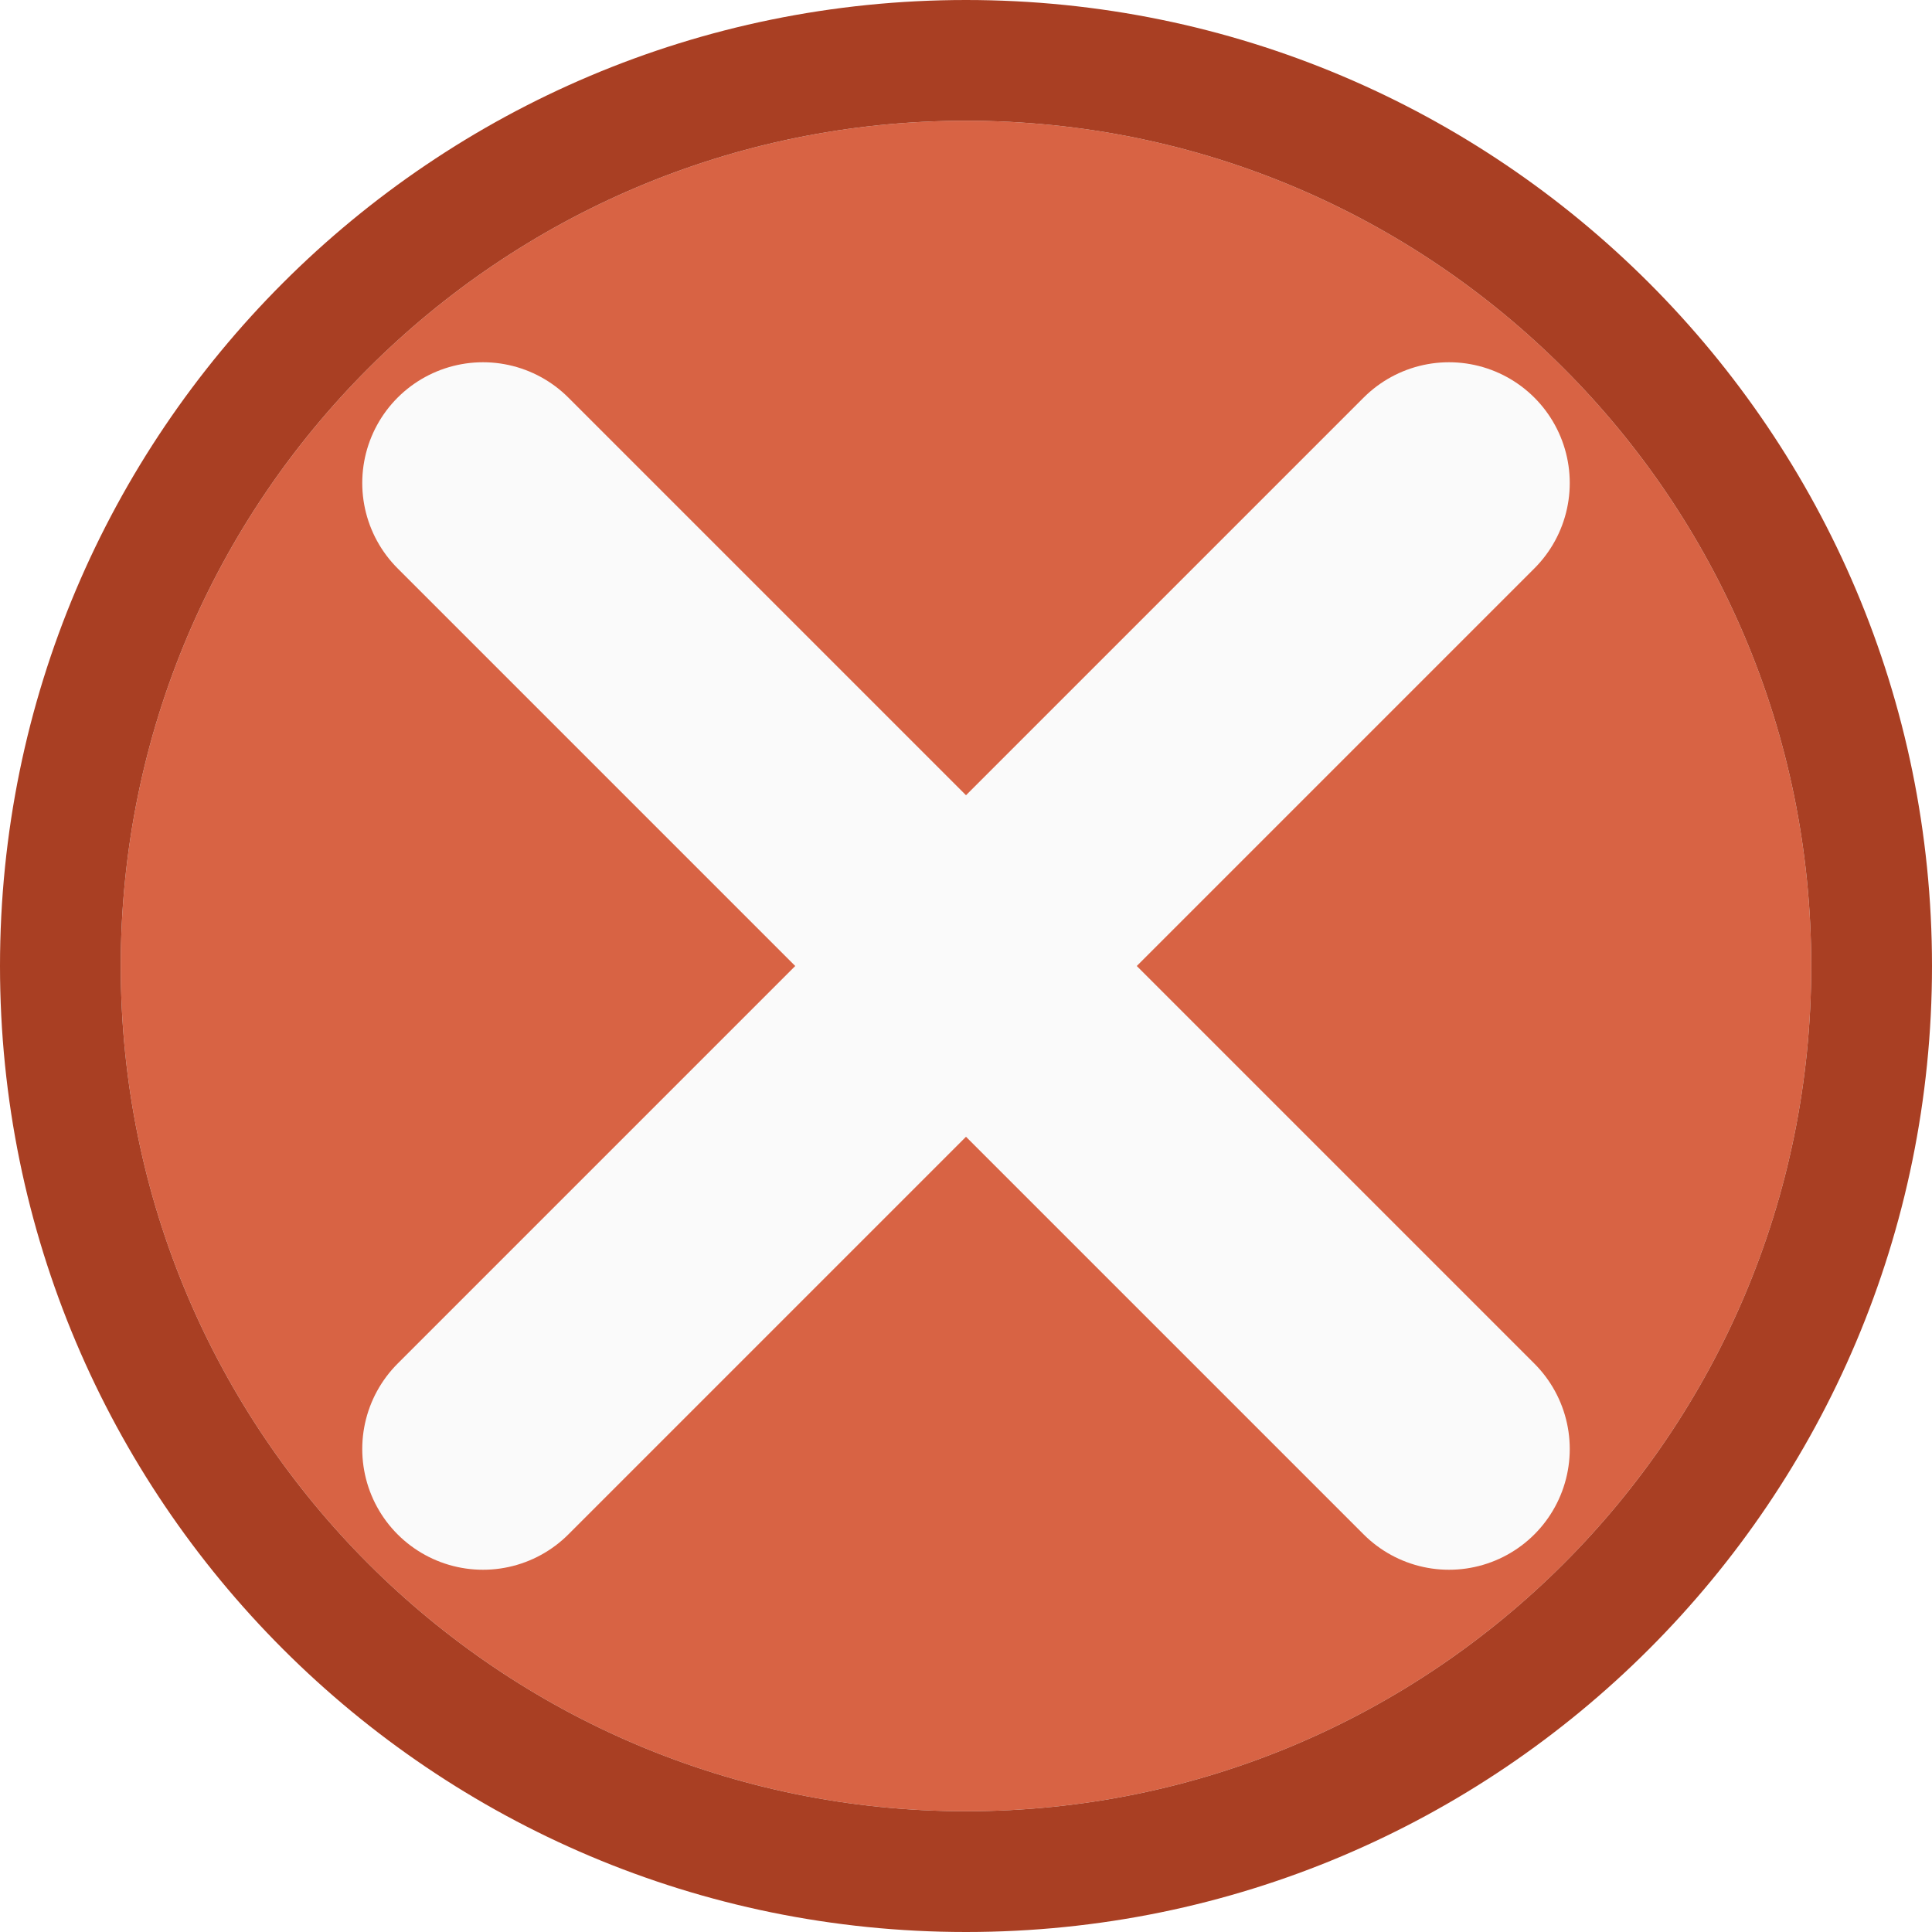
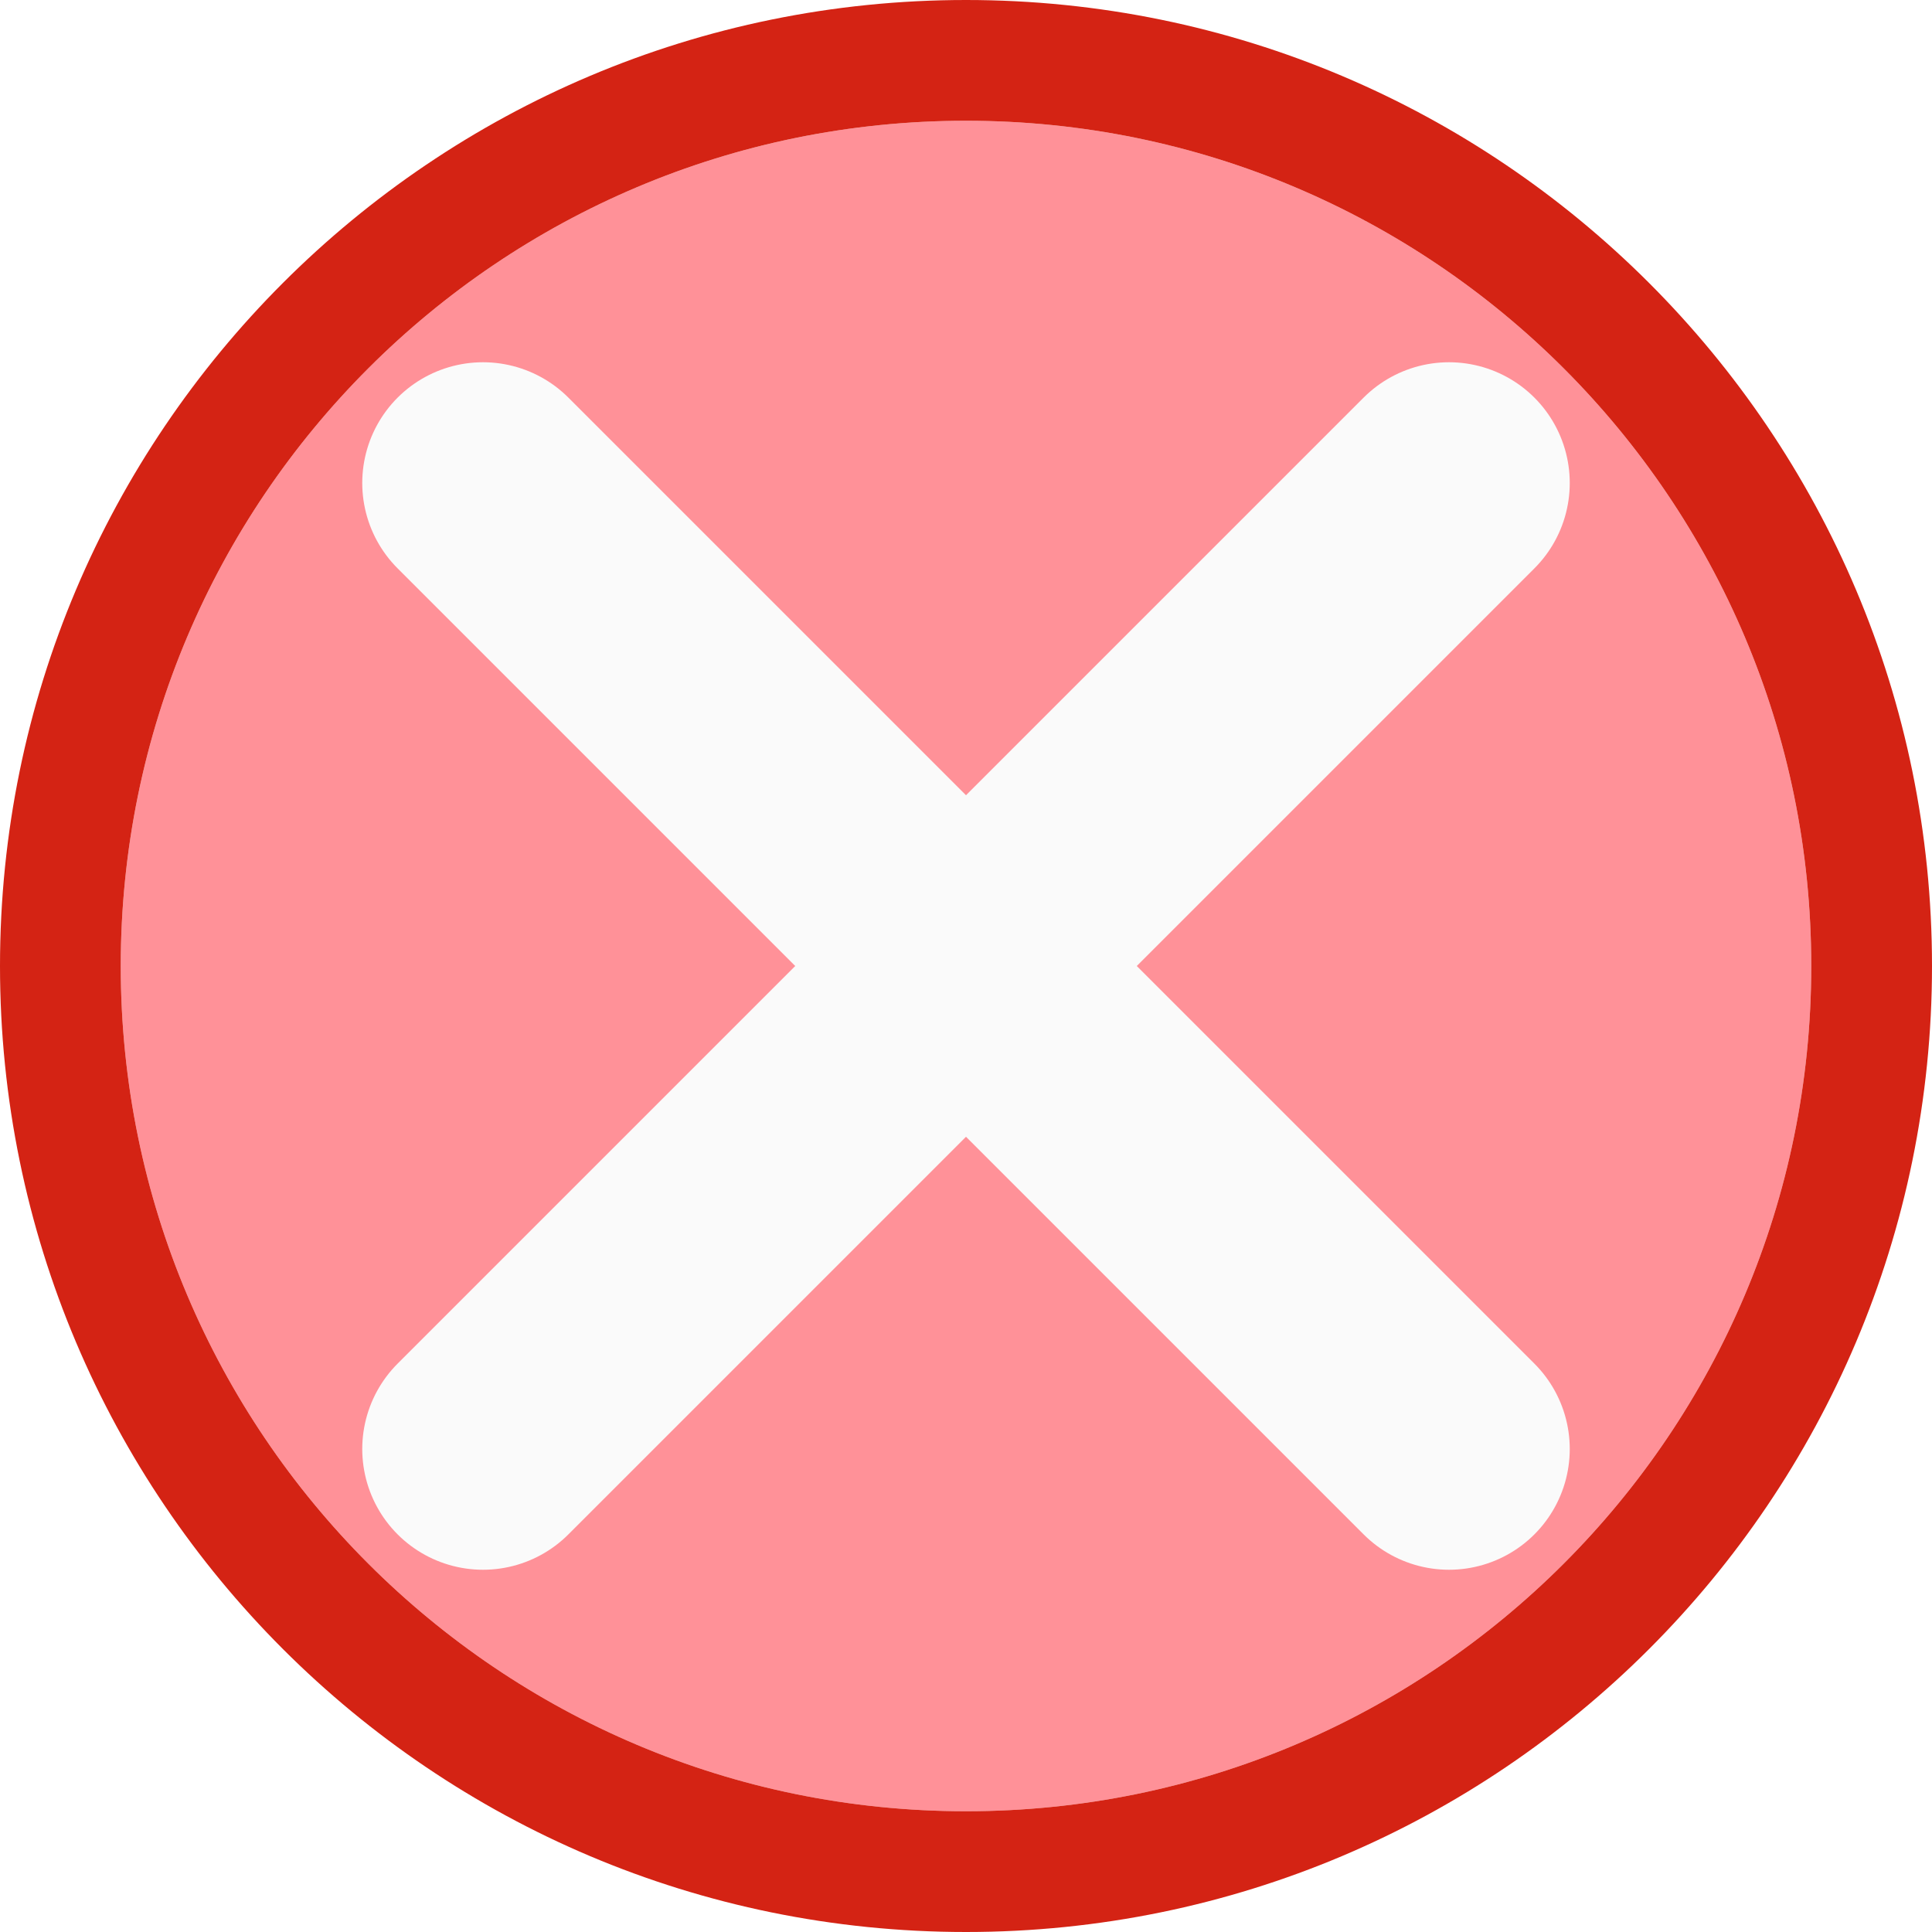
- <svg xmlns="http://www.w3.org/2000/svg" viewBox="0 0 16 16">/&gt;<circle cx="8" cy="8" fill="#d86344" r="7" />
-   <path d="m8 0a8 8 0 0 0 -8 8 8 8 0 0 0 8 8 8 8 0 0 0 8-8 8 8 0 0 0 -8-8zm0 1a7 7 0 0 1 7 7 7 7 0 0 1 -7 7 7 7 0 0 1 -7-7 7 7 0 0 1 7-7z" fill="#a93f23" />
+ <svg xmlns="http://www.w3.org/2000/svg" viewBox="0 0 16 16">
+ /&amp;gt;<path d="m15 8a7 7 0 0 1 -7 7 7 7 0 0 1 -7-7 7 7 0 0 1 7-7 7 7 0 0 1 7 7z" fill="#ff9198" />
+   <path d="m8 0a8 8 0 0 0 -8 8 8 8 0 0 0 8 8 8 8 0 0 0 8-8 8 8 0 0 0 -8-8zm0 1a7 7 0 0 1 7 7 7 7 0 0 1 -7 7 7 7 0 0 1 -7-7 7 7 0 0 1 7-7z" fill="#d42314" />
  <g fill="none" stroke="#fafafa" stroke-linecap="round" stroke-linejoin="round" stroke-width="2">
    <path d="m4 12 8-8" />
    <path d="m12 12-8-8" />
  </g>
</svg>
